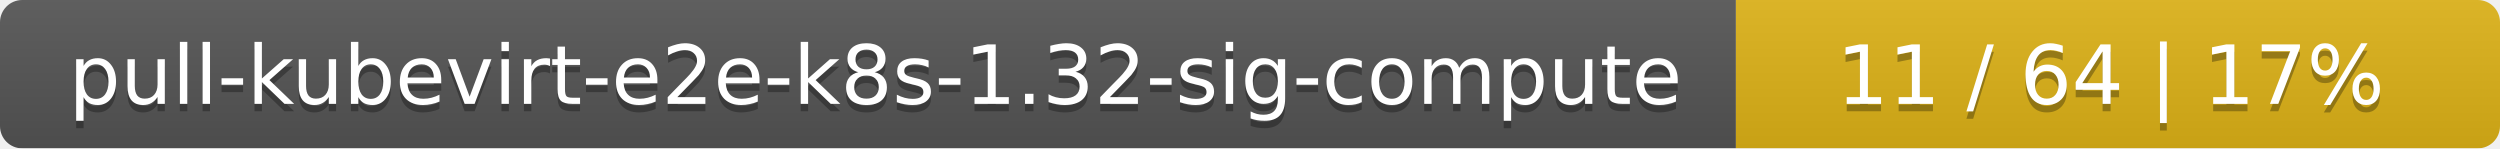
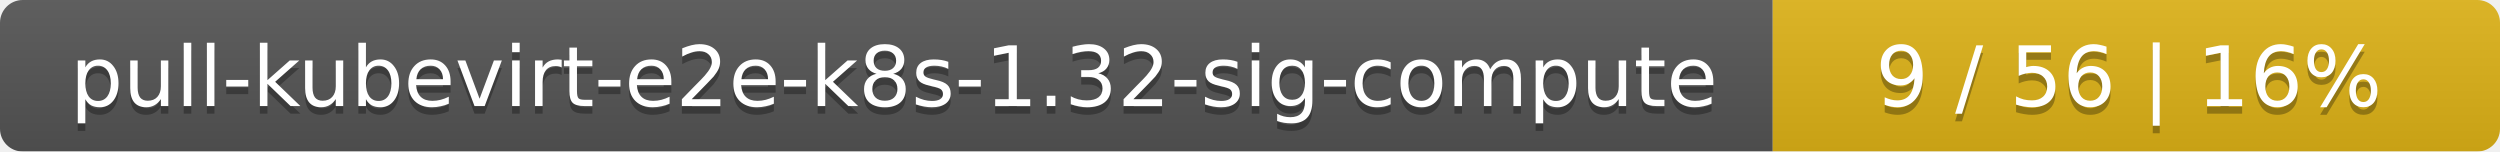
- <svg xmlns="http://www.w3.org/2000/svg" width="337" height="20">
+ <svg xmlns="http://www.w3.org/2000/svg" width="330" height="20">
  <linearGradient id="smooth" x2="0" y2="100%">
    <stop offset="0" stop-color="#bbb" stop-opacity=".1" />
    <stop offset="1" stop-opacity=".1" />
  </linearGradient>
  <mask id="round">
-     <rect width="337" height="20" rx="3" fill="#fff" />
+     <rect width="330" height="20" rx="3" fill="#fff" />
  </mask>
  <g mask="url(#round)">
    <rect width="234" height="20" fill="#555" />
-     <rect x="234" width="103" height="20" fill="#dfb317" />
-     <rect width="337" height="20" fill="url(#smooth)" />
+     <rect x="234" width="96" height="20" fill="#dfb317" />
+     <rect width="330" height="20" fill="url(#smooth)" />
  </g>
  <g fill="#fff" text-anchor="middle" font-family="DejaVu Sans,Verdana,Geneva,sans-serif" font-size="11">
    <text x="118" y="15" fill="#010101" fill-opacity=".3">pull-kubevirt-e2e-k8s-1.32-sig-compute</text>
    <text x="118" y="14">pull-kubevirt-e2e-k8s-1.32-sig-compute</text>
-     <text x="284.5" y="15" fill="#010101" fill-opacity=".3">11 / 64    |    17%</text>
-     <text x="284.5" y="14">11 / 64    |    17%</text>
+     <text x="281" y="15" fill="#010101" fill-opacity=".3">9 / 56    |    16%</text>
+     <text x="281" y="14">9 / 56    |    16%</text>
  </g>
</svg>
